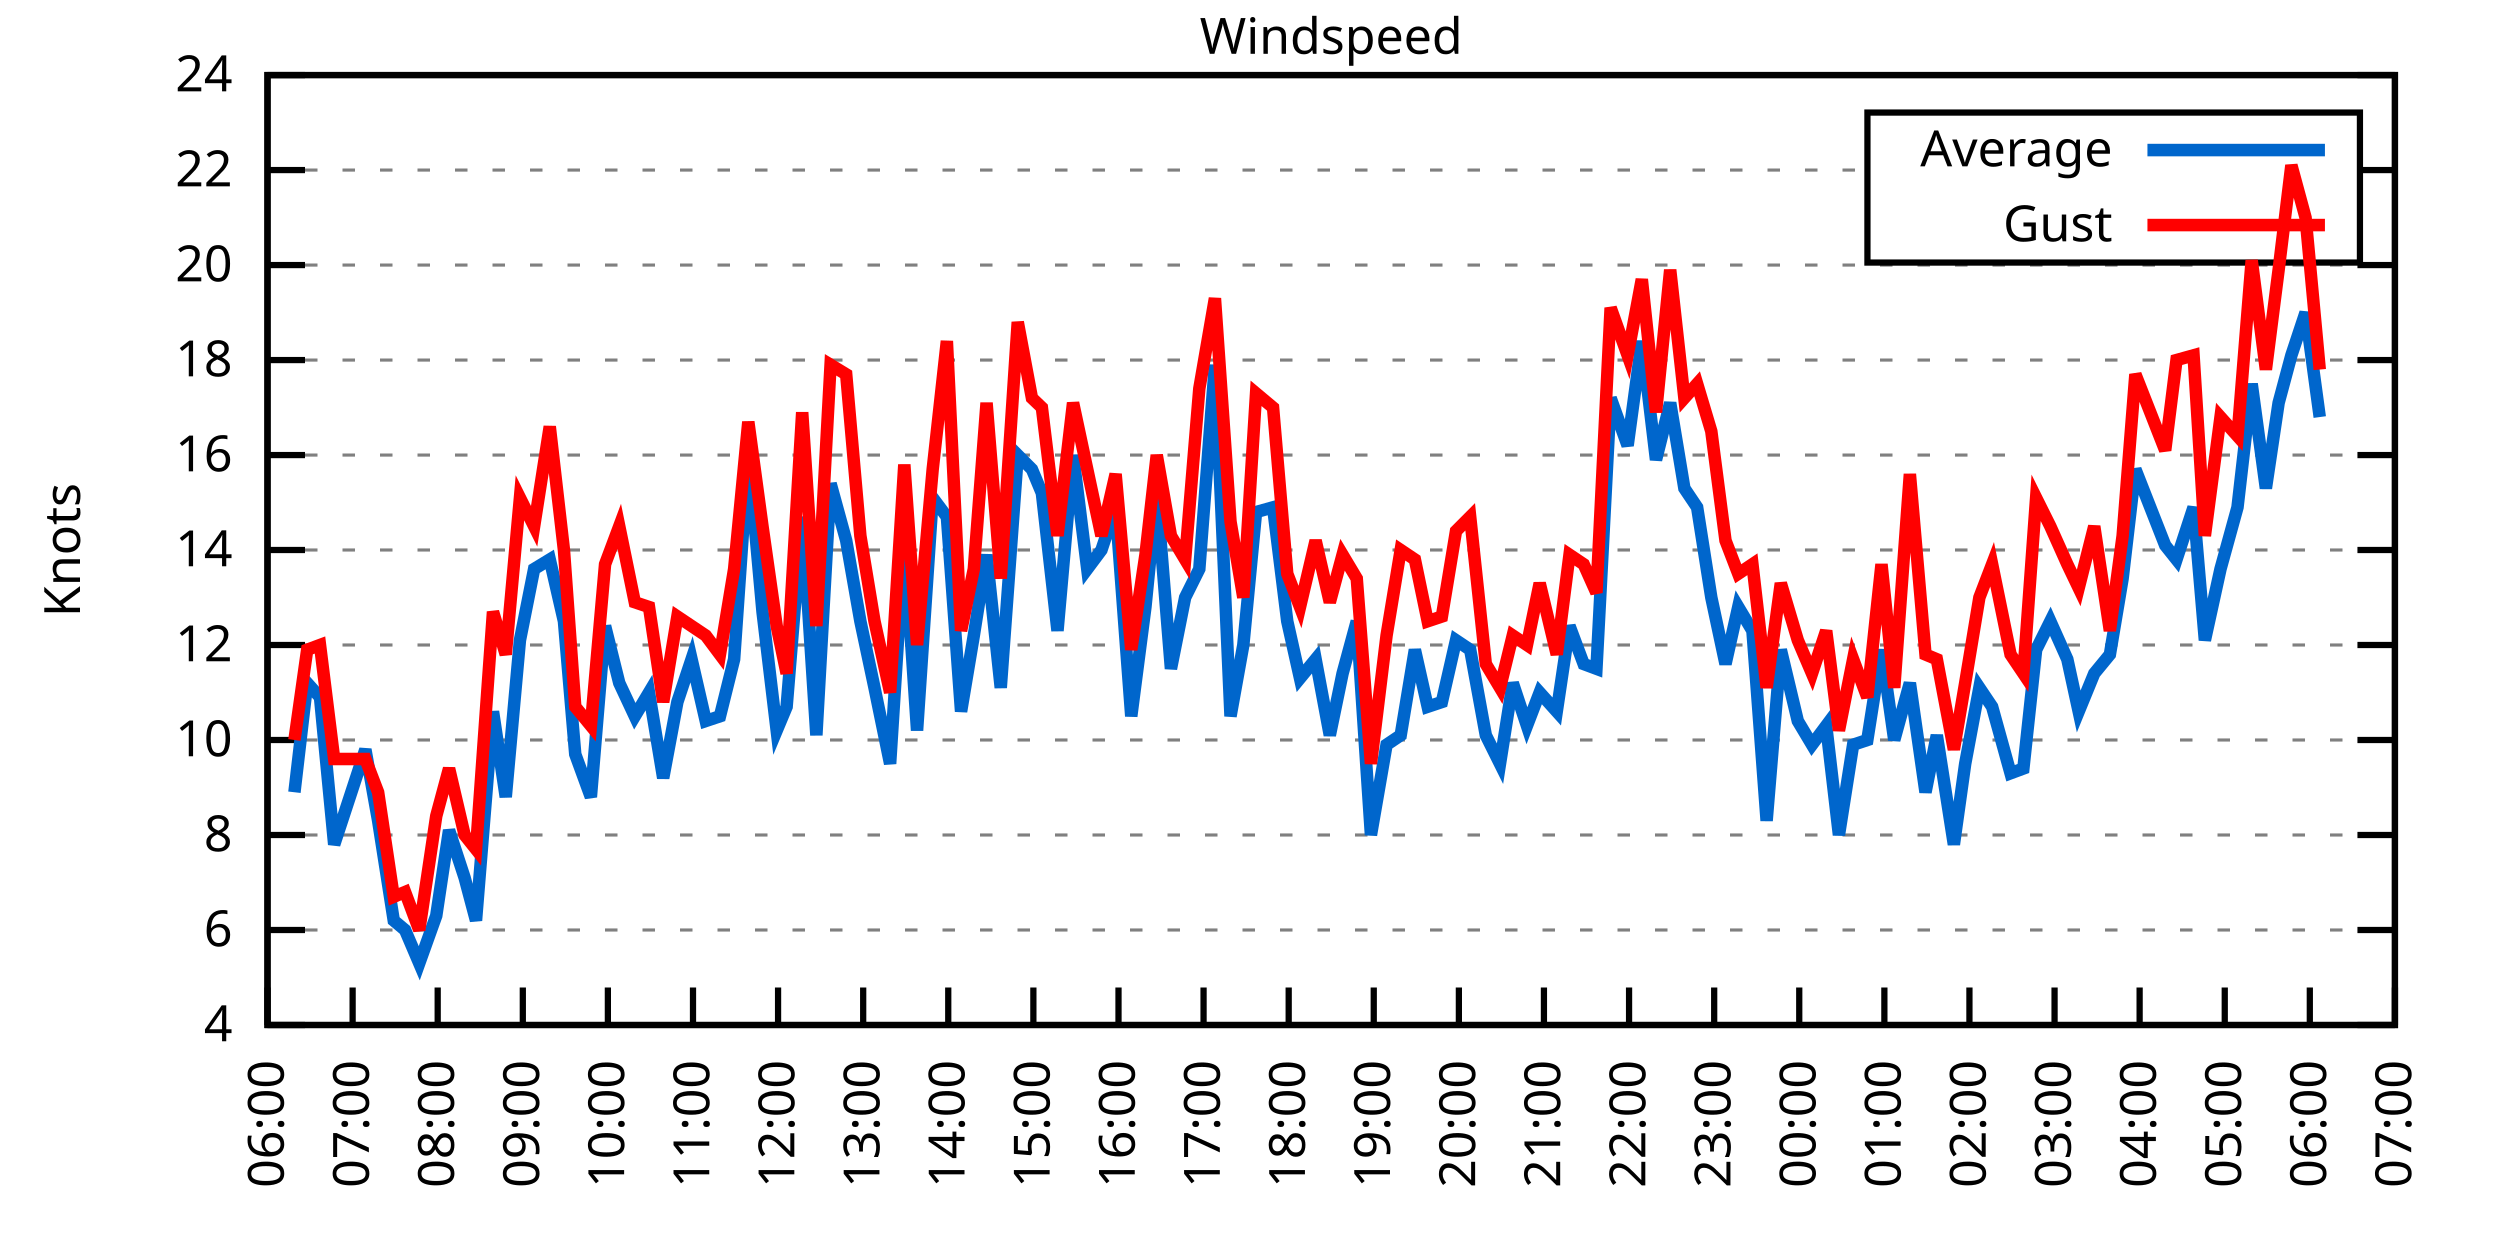
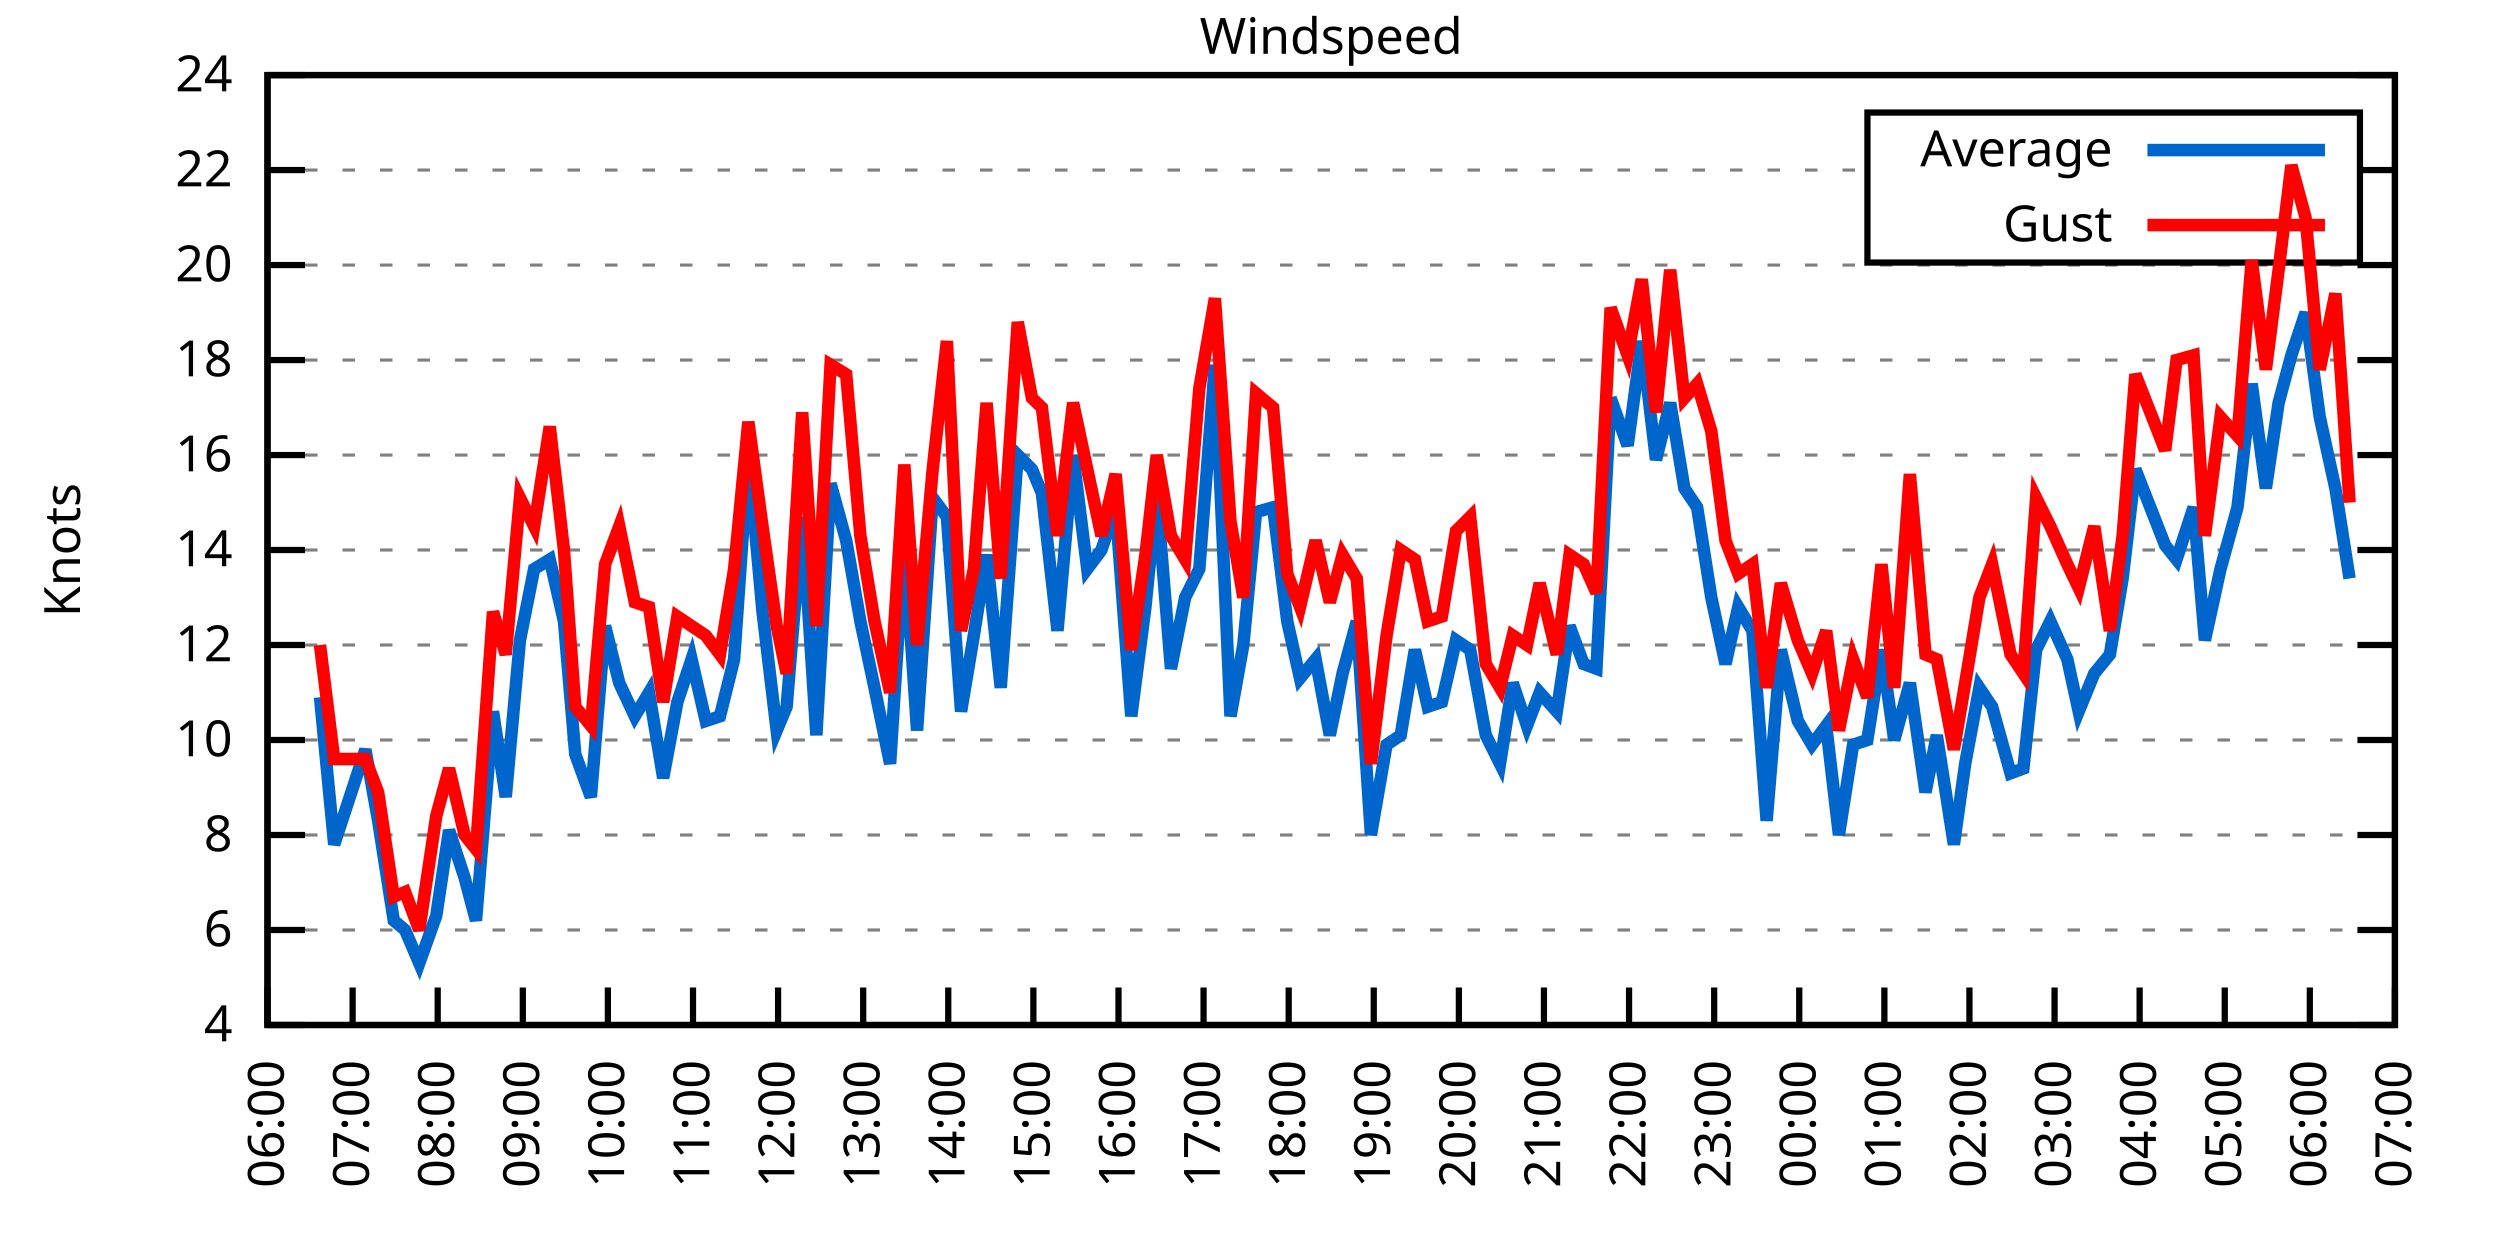
<svg xmlns="http://www.w3.org/2000/svg" xmlns:xlink="http://www.w3.org/1999/xlink" width="400" height="200" viewBox="0 0 400 200">
  <g id="gnuplot_canvas">
    <rect x="0" y="0" width="400" height="200" fill="none" />
    <defs>
      <circle id="gpDot" r="0.5" stroke-width="0.5" stroke="currentColor" />
      <path id="gpPt0" stroke-width="0.333" stroke="currentColor" d="M-1,0 h2 M0,-1 v2" />
      <path id="gpPt1" stroke-width="0.333" stroke="currentColor" d="M-1,-1 L1,1 M1,-1 L-1,1" />
      <path id="gpPt2" stroke-width="0.333" stroke="currentColor" d="M-1,0 L1,0 M0,-1 L0,1 M-1,-1 L1,1 M-1,1 L1,-1" />
      <rect id="gpPt3" stroke-width="0.333" stroke="currentColor" x="-1" y="-1" width="2" height="2" />
      <rect id="gpPt4" stroke-width="0.333" stroke="currentColor" fill="currentColor" x="-1" y="-1" width="2" height="2" />
      <circle id="gpPt5" stroke-width="0.333" stroke="currentColor" cx="0" cy="0" r="1" />
      <use xlink:href="#gpPt5" id="gpPt6" fill="currentColor" stroke="none" />
      <path id="gpPt7" stroke-width="0.333" stroke="currentColor" d="M0,-1.33 L-1.33,0.67 L1.33,0.67 z" />
      <use xlink:href="#gpPt7" id="gpPt8" fill="currentColor" stroke="none" />
      <use xlink:href="#gpPt7" id="gpPt9" stroke="currentColor" transform="rotate(180)" />
      <use xlink:href="#gpPt9" id="gpPt10" fill="currentColor" stroke="none" />
      <use xlink:href="#gpPt3" id="gpPt11" stroke="currentColor" transform="rotate(45)" />
      <use xlink:href="#gpPt11" id="gpPt12" fill="currentColor" stroke="none" />
      <path id="gpPt13" stroke-width="0.333" stroke="currentColor" d="M0,1.330 L1.265,0.411 L0.782,-1.067 L-0.782,-1.076 L-1.265,0.411 z" />
      <use xlink:href="#gpPt13" id="gpPt14" fill="currentColor" stroke="none" />
      <filter id="textbox" filterUnits="objectBoundingBox" x="0" y="0" height="1" width="1">
        <feFlood flood-color="white" flood-opacity="1" result="bgnd" />
        <feComposite in="SourceGraphic" in2="bgnd" operator="atop" />
      </filter>
      <filter id="greybox" filterUnits="objectBoundingBox" x="0" y="0" height="1" width="1">
        <feFlood flood-color="lightgrey" flood-opacity="1" result="grey" />
        <feComposite in="SourceGraphic" in2="grey" operator="atop" />
      </filter>
    </defs>
    <g fill="none" color="white" stroke="currentColor" stroke-width="1.00" stroke-linecap="butt" stroke-linejoin="miter">
</g>
    <g fill="none" color="black" stroke="currentColor" stroke-width="1.00" stroke-linecap="butt" stroke-linejoin="miter">
      <g stroke="none" shape-rendering="crispEdges">
        <polygon fill="rgb(255, 255, 255)" points="42.80,164.00 383.18,164.00 383.18,12.02 42.80,12.02 " />
      </g>
    </g>
    <g fill="none" color="black" stroke="currentColor" stroke-width="1.00" stroke-linecap="butt" stroke-linejoin="miter">
</g>
    <g fill="none" color="black" stroke="black" stroke-width="0.50" stroke-linecap="butt" stroke-linejoin="miter">
</g>
    <g fill="none" color="gray" stroke="currentColor" stroke-width="0.50" stroke-linecap="butt" stroke-linejoin="miter">
      <path stroke="gray" stroke-dasharray="2,4" class="gridline" d="M42.80,164.00 L383.19,164.00  " />
    </g>
    <g fill="none" color="gray" stroke="gray" stroke-width="1.00" stroke-linecap="butt" stroke-linejoin="miter">
</g>
    <g fill="none" color="black" stroke="currentColor" stroke-width="1.00" stroke-linecap="butt" stroke-linejoin="miter">
      <path stroke="black" d="M42.80,164.00 L48.80,164.00 M383.19,164.00 L377.19,164.00  " />
      <g transform="translate(37.20,166.60)" stroke="none" fill="black" font-family="Sans" font-size="8.00" text-anchor="end">
        <text>
          <tspan font-family="Sans"> 4</tspan>
        </text>
      </g>
    </g>
    <g fill="none" color="black" stroke="currentColor" stroke-width="1.00" stroke-linecap="butt" stroke-linejoin="miter">
</g>
    <g fill="none" color="black" stroke="black" stroke-width="0.50" stroke-linecap="butt" stroke-linejoin="miter">
</g>
    <g fill="none" color="gray" stroke="currentColor" stroke-width="0.50" stroke-linecap="butt" stroke-linejoin="miter">
      <path stroke="gray" stroke-dasharray="2,4" class="gridline" d="M42.80,148.80 L383.19,148.80  " />
    </g>
    <g fill="none" color="gray" stroke="gray" stroke-width="1.00" stroke-linecap="butt" stroke-linejoin="miter">
</g>
    <g fill="none" color="black" stroke="currentColor" stroke-width="1.00" stroke-linecap="butt" stroke-linejoin="miter">
      <path stroke="black" d="M42.80,148.80 L48.80,148.80 M383.19,148.80 L377.19,148.80  " />
      <g transform="translate(37.20,151.40)" stroke="none" fill="black" font-family="Sans" font-size="8.00" text-anchor="end">
        <text>
          <tspan font-family="Sans"> 6</tspan>
        </text>
      </g>
    </g>
    <g fill="none" color="black" stroke="currentColor" stroke-width="1.00" stroke-linecap="butt" stroke-linejoin="miter">
</g>
    <g fill="none" color="black" stroke="black" stroke-width="0.50" stroke-linecap="butt" stroke-linejoin="miter">
</g>
    <g fill="none" color="gray" stroke="currentColor" stroke-width="0.50" stroke-linecap="butt" stroke-linejoin="miter">
      <path stroke="gray" stroke-dasharray="2,4" class="gridline" d="M42.80,133.60 L383.19,133.60  " />
    </g>
    <g fill="none" color="gray" stroke="gray" stroke-width="1.00" stroke-linecap="butt" stroke-linejoin="miter">
</g>
    <g fill="none" color="black" stroke="currentColor" stroke-width="1.00" stroke-linecap="butt" stroke-linejoin="miter">
      <path stroke="black" d="M42.80,133.60 L48.80,133.60 M383.19,133.60 L377.19,133.60  " />
      <g transform="translate(37.20,136.20)" stroke="none" fill="black" font-family="Sans" font-size="8.00" text-anchor="end">
        <text>
          <tspan font-family="Sans"> 8</tspan>
        </text>
      </g>
    </g>
    <g fill="none" color="black" stroke="currentColor" stroke-width="1.00" stroke-linecap="butt" stroke-linejoin="miter">
</g>
    <g fill="none" color="black" stroke="black" stroke-width="0.50" stroke-linecap="butt" stroke-linejoin="miter">
</g>
    <g fill="none" color="gray" stroke="currentColor" stroke-width="0.50" stroke-linecap="butt" stroke-linejoin="miter">
      <path stroke="gray" stroke-dasharray="2,4" class="gridline" d="M42.80,118.40 L383.19,118.40  " />
    </g>
    <g fill="none" color="gray" stroke="gray" stroke-width="1.00" stroke-linecap="butt" stroke-linejoin="miter">
</g>
    <g fill="none" color="black" stroke="currentColor" stroke-width="1.00" stroke-linecap="butt" stroke-linejoin="miter">
      <path stroke="black" d="M42.80,118.40 L48.80,118.40 M383.19,118.40 L377.19,118.40  " />
      <g transform="translate(37.20,121.00)" stroke="none" fill="black" font-family="Sans" font-size="8.00" text-anchor="end">
        <text>
          <tspan font-family="Sans"> 10</tspan>
        </text>
      </g>
    </g>
    <g fill="none" color="black" stroke="currentColor" stroke-width="1.00" stroke-linecap="butt" stroke-linejoin="miter">
</g>
    <g fill="none" color="black" stroke="black" stroke-width="0.50" stroke-linecap="butt" stroke-linejoin="miter">
</g>
    <g fill="none" color="gray" stroke="currentColor" stroke-width="0.50" stroke-linecap="butt" stroke-linejoin="miter">
      <path stroke="gray" stroke-dasharray="2,4" class="gridline" d="M42.80,103.20 L383.19,103.20  " />
    </g>
    <g fill="none" color="gray" stroke="gray" stroke-width="1.00" stroke-linecap="butt" stroke-linejoin="miter">
</g>
    <g fill="none" color="black" stroke="currentColor" stroke-width="1.00" stroke-linecap="butt" stroke-linejoin="miter">
      <path stroke="black" d="M42.80,103.20 L48.80,103.20 M383.19,103.20 L377.19,103.20  " />
      <g transform="translate(37.20,105.80)" stroke="none" fill="black" font-family="Sans" font-size="8.00" text-anchor="end">
        <text>
          <tspan font-family="Sans"> 12</tspan>
        </text>
      </g>
    </g>
    <g fill="none" color="black" stroke="currentColor" stroke-width="1.00" stroke-linecap="butt" stroke-linejoin="miter">
</g>
    <g fill="none" color="black" stroke="black" stroke-width="0.50" stroke-linecap="butt" stroke-linejoin="miter">
</g>
    <g fill="none" color="gray" stroke="currentColor" stroke-width="0.50" stroke-linecap="butt" stroke-linejoin="miter">
      <path stroke="gray" stroke-dasharray="2,4" class="gridline" d="M42.80,88.00 L383.19,88.00  " />
    </g>
    <g fill="none" color="gray" stroke="gray" stroke-width="1.00" stroke-linecap="butt" stroke-linejoin="miter">
</g>
    <g fill="none" color="black" stroke="currentColor" stroke-width="1.00" stroke-linecap="butt" stroke-linejoin="miter">
      <path stroke="black" d="M42.80,88.00 L48.80,88.00 M383.19,88.00 L377.19,88.00  " />
      <g transform="translate(37.20,90.60)" stroke="none" fill="black" font-family="Sans" font-size="8.00" text-anchor="end">
        <text>
          <tspan font-family="Sans"> 14</tspan>
        </text>
      </g>
    </g>
    <g fill="none" color="black" stroke="currentColor" stroke-width="1.00" stroke-linecap="butt" stroke-linejoin="miter">
</g>
    <g fill="none" color="black" stroke="black" stroke-width="0.50" stroke-linecap="butt" stroke-linejoin="miter">
</g>
    <g fill="none" color="gray" stroke="currentColor" stroke-width="0.50" stroke-linecap="butt" stroke-linejoin="miter">
      <path stroke="gray" stroke-dasharray="2,4" class="gridline" d="M42.80,72.81 L383.19,72.81  " />
    </g>
    <g fill="none" color="gray" stroke="gray" stroke-width="1.00" stroke-linecap="butt" stroke-linejoin="miter">
</g>
    <g fill="none" color="black" stroke="currentColor" stroke-width="1.00" stroke-linecap="butt" stroke-linejoin="miter">
      <path stroke="black" d="M42.80,72.81 L48.80,72.81 M383.19,72.81 L377.19,72.81  " />
      <g transform="translate(37.20,75.41)" stroke="none" fill="black" font-family="Sans" font-size="8.00" text-anchor="end">
        <text>
          <tspan font-family="Sans"> 16</tspan>
        </text>
      </g>
    </g>
    <g fill="none" color="black" stroke="currentColor" stroke-width="1.00" stroke-linecap="butt" stroke-linejoin="miter">
</g>
    <g fill="none" color="black" stroke="black" stroke-width="0.50" stroke-linecap="butt" stroke-linejoin="miter">
</g>
    <g fill="none" color="gray" stroke="currentColor" stroke-width="0.50" stroke-linecap="butt" stroke-linejoin="miter">
      <path stroke="gray" stroke-dasharray="2,4" class="gridline" d="M42.80,57.61 L383.19,57.61  " />
    </g>
    <g fill="none" color="gray" stroke="gray" stroke-width="1.00" stroke-linecap="butt" stroke-linejoin="miter">
</g>
    <g fill="none" color="black" stroke="currentColor" stroke-width="1.00" stroke-linecap="butt" stroke-linejoin="miter">
      <path stroke="black" d="M42.80,57.61 L48.80,57.61 M383.19,57.61 L377.19,57.61  " />
      <g transform="translate(37.20,60.21)" stroke="none" fill="black" font-family="Sans" font-size="8.00" text-anchor="end">
        <text>
          <tspan font-family="Sans"> 18</tspan>
        </text>
      </g>
    </g>
    <g fill="none" color="black" stroke="currentColor" stroke-width="1.00" stroke-linecap="butt" stroke-linejoin="miter">
</g>
    <g fill="none" color="black" stroke="black" stroke-width="0.50" stroke-linecap="butt" stroke-linejoin="miter">
</g>
    <g fill="none" color="gray" stroke="currentColor" stroke-width="0.50" stroke-linecap="butt" stroke-linejoin="miter">
      <path stroke="gray" stroke-dasharray="2,4" class="gridline" d="M42.80,42.41 L383.19,42.41  " />
    </g>
    <g fill="none" color="gray" stroke="gray" stroke-width="1.00" stroke-linecap="butt" stroke-linejoin="miter">
</g>
    <g fill="none" color="black" stroke="currentColor" stroke-width="1.00" stroke-linecap="butt" stroke-linejoin="miter">
      <path stroke="black" d="M42.80,42.41 L48.80,42.41 M383.19,42.41 L377.19,42.41  " />
      <g transform="translate(37.20,45.01)" stroke="none" fill="black" font-family="Sans" font-size="8.00" text-anchor="end">
        <text>
          <tspan font-family="Sans"> 20</tspan>
        </text>
      </g>
    </g>
    <g fill="none" color="black" stroke="currentColor" stroke-width="1.00" stroke-linecap="butt" stroke-linejoin="miter">
</g>
    <g fill="none" color="black" stroke="black" stroke-width="0.50" stroke-linecap="butt" stroke-linejoin="miter">
</g>
    <g fill="none" color="gray" stroke="currentColor" stroke-width="0.50" stroke-linecap="butt" stroke-linejoin="miter">
      <path stroke="gray" stroke-dasharray="2,4" class="gridline" d="M42.80,27.21 L298.79,27.21 M377.59,27.21 L383.19,27.21  " />
    </g>
    <g fill="none" color="gray" stroke="gray" stroke-width="1.00" stroke-linecap="butt" stroke-linejoin="miter">
</g>
    <g fill="none" color="black" stroke="currentColor" stroke-width="1.00" stroke-linecap="butt" stroke-linejoin="miter">
      <path stroke="black" d="M42.80,27.21 L48.80,27.21 M383.19,27.21 L377.19,27.21  " />
      <g transform="translate(37.20,29.81)" stroke="none" fill="black" font-family="Sans" font-size="8.00" text-anchor="end">
        <text>
          <tspan font-family="Sans"> 22</tspan>
        </text>
      </g>
    </g>
    <g fill="none" color="black" stroke="currentColor" stroke-width="1.00" stroke-linecap="butt" stroke-linejoin="miter">
</g>
    <g fill="none" color="black" stroke="black" stroke-width="0.50" stroke-linecap="butt" stroke-linejoin="miter">
</g>
    <g fill="none" color="gray" stroke="currentColor" stroke-width="0.50" stroke-linecap="butt" stroke-linejoin="miter">
      <path stroke="gray" stroke-dasharray="2,4" class="gridline" d="M42.80,12.01 L383.19,12.01  " />
    </g>
    <g fill="none" color="gray" stroke="gray" stroke-width="1.00" stroke-linecap="butt" stroke-linejoin="miter">
</g>
    <g fill="none" color="black" stroke="currentColor" stroke-width="1.00" stroke-linecap="butt" stroke-linejoin="miter">
      <path stroke="black" d="M42.80,12.01 L48.80,12.01 M383.19,12.01 L377.19,12.01  " />
      <g transform="translate(37.20,14.61)" stroke="none" fill="black" font-family="Sans" font-size="8.00" text-anchor="end">
        <text>
          <tspan font-family="Sans"> 24</tspan>
        </text>
      </g>
    </g>
    <g fill="none" color="black" stroke="currentColor" stroke-width="1.00" stroke-linecap="butt" stroke-linejoin="miter">
      <path stroke="black" d="M42.80,164.00 L42.80,158.00  " />
      <g transform="translate(45.40,169.60) rotate(270.00)" stroke="none" fill="black" font-family="Sans" font-size="8.00" text-anchor="end">
        <text>
          <tspan font-family="Sans">06:00</tspan>
        </text>
      </g>
    </g>
    <g fill="none" color="black" stroke="currentColor" stroke-width="1.00" stroke-linecap="butt" stroke-linejoin="miter">
      <path stroke="black" d="M56.42,164.00 L56.42,158.00  " />
      <g transform="translate(59.02,169.60) rotate(270.00)" stroke="none" fill="black" font-family="Sans" font-size="8.00" text-anchor="end">
        <text>
          <tspan font-family="Sans">07:00</tspan>
        </text>
      </g>
    </g>
    <g fill="none" color="black" stroke="currentColor" stroke-width="1.00" stroke-linecap="butt" stroke-linejoin="miter">
      <path stroke="black" d="M70.03,164.00 L70.03,158.00  " />
      <g transform="translate(72.63,169.60) rotate(270.00)" stroke="none" fill="black" font-family="Sans" font-size="8.00" text-anchor="end">
        <text>
          <tspan font-family="Sans">08:00</tspan>
        </text>
      </g>
    </g>
    <g fill="none" color="black" stroke="currentColor" stroke-width="1.00" stroke-linecap="butt" stroke-linejoin="miter">
      <path stroke="black" d="M83.65,164.00 L83.65,158.00  " />
      <g transform="translate(86.25,169.60) rotate(270.00)" stroke="none" fill="black" font-family="Sans" font-size="8.00" text-anchor="end">
        <text>
          <tspan font-family="Sans">09:00</tspan>
        </text>
      </g>
    </g>
    <g fill="none" color="black" stroke="currentColor" stroke-width="1.00" stroke-linecap="butt" stroke-linejoin="miter">
      <path stroke="black" d="M97.26,164.00 L97.26,158.00  " />
      <g transform="translate(99.86,169.60) rotate(270.00)" stroke="none" fill="black" font-family="Sans" font-size="8.00" text-anchor="end">
        <text>
          <tspan font-family="Sans">10:00</tspan>
        </text>
      </g>
    </g>
    <g fill="none" color="black" stroke="currentColor" stroke-width="1.00" stroke-linecap="butt" stroke-linejoin="miter">
      <path stroke="black" d="M110.88,164.00 L110.88,158.00  " />
      <g transform="translate(113.48,169.60) rotate(270.00)" stroke="none" fill="black" font-family="Sans" font-size="8.00" text-anchor="end">
        <text>
          <tspan font-family="Sans">11:00</tspan>
        </text>
      </g>
    </g>
    <g fill="none" color="black" stroke="currentColor" stroke-width="1.00" stroke-linecap="butt" stroke-linejoin="miter">
      <path stroke="black" d="M124.49,164.00 L124.49,158.00  " />
      <g transform="translate(127.09,169.60) rotate(270.00)" stroke="none" fill="black" font-family="Sans" font-size="8.00" text-anchor="end">
        <text>
          <tspan font-family="Sans">12:00</tspan>
        </text>
      </g>
    </g>
    <g fill="none" color="black" stroke="currentColor" stroke-width="1.00" stroke-linecap="butt" stroke-linejoin="miter">
      <path stroke="black" d="M138.11,164.00 L138.11,158.00  " />
      <g transform="translate(140.71,169.60) rotate(270.00)" stroke="none" fill="black" font-family="Sans" font-size="8.00" text-anchor="end">
        <text>
          <tspan font-family="Sans">13:00</tspan>
        </text>
      </g>
    </g>
    <g fill="none" color="black" stroke="currentColor" stroke-width="1.00" stroke-linecap="butt" stroke-linejoin="miter">
      <path stroke="black" d="M151.72,164.00 L151.72,158.00  " />
      <g transform="translate(154.32,169.60) rotate(270.00)" stroke="none" fill="black" font-family="Sans" font-size="8.00" text-anchor="end">
        <text>
          <tspan font-family="Sans">14:00</tspan>
        </text>
      </g>
    </g>
    <g fill="none" color="black" stroke="currentColor" stroke-width="1.00" stroke-linecap="butt" stroke-linejoin="miter">
      <path stroke="black" d="M165.34,164.00 L165.34,158.00  " />
      <g transform="translate(167.94,169.60) rotate(270.00)" stroke="none" fill="black" font-family="Sans" font-size="8.00" text-anchor="end">
        <text>
          <tspan font-family="Sans">15:00</tspan>
        </text>
      </g>
    </g>
    <g fill="none" color="black" stroke="currentColor" stroke-width="1.00" stroke-linecap="butt" stroke-linejoin="miter">
      <path stroke="black" d="M178.96,164.00 L178.96,158.00  " />
      <g transform="translate(181.56,169.60) rotate(270.00)" stroke="none" fill="black" font-family="Sans" font-size="8.00" text-anchor="end">
        <text>
          <tspan font-family="Sans">16:00</tspan>
        </text>
      </g>
    </g>
    <g fill="none" color="black" stroke="currentColor" stroke-width="1.00" stroke-linecap="butt" stroke-linejoin="miter">
      <path stroke="black" d="M192.57,164.00 L192.57,158.00  " />
      <g transform="translate(195.17,169.60) rotate(270.00)" stroke="none" fill="black" font-family="Sans" font-size="8.00" text-anchor="end">
        <text>
          <tspan font-family="Sans">17:00</tspan>
        </text>
      </g>
    </g>
    <g fill="none" color="black" stroke="currentColor" stroke-width="1.00" stroke-linecap="butt" stroke-linejoin="miter">
      <path stroke="black" d="M206.19,164.00 L206.19,158.00  " />
      <g transform="translate(208.79,169.60) rotate(270.00)" stroke="none" fill="black" font-family="Sans" font-size="8.00" text-anchor="end">
        <text>
          <tspan font-family="Sans">18:00</tspan>
        </text>
      </g>
    </g>
    <g fill="none" color="black" stroke="currentColor" stroke-width="1.00" stroke-linecap="butt" stroke-linejoin="miter">
      <path stroke="black" d="M219.80,164.00 L219.80,158.00  " />
      <g transform="translate(222.40,169.60) rotate(270.00)" stroke="none" fill="black" font-family="Sans" font-size="8.00" text-anchor="end">
        <text>
          <tspan font-family="Sans">19:00</tspan>
        </text>
      </g>
    </g>
    <g fill="none" color="black" stroke="currentColor" stroke-width="1.00" stroke-linecap="butt" stroke-linejoin="miter">
      <path stroke="black" d="M233.42,164.00 L233.42,158.00  " />
      <g transform="translate(236.02,169.60) rotate(270.00)" stroke="none" fill="black" font-family="Sans" font-size="8.00" text-anchor="end">
        <text>
          <tspan font-family="Sans">20:00</tspan>
        </text>
      </g>
    </g>
    <g fill="none" color="black" stroke="currentColor" stroke-width="1.00" stroke-linecap="butt" stroke-linejoin="miter">
      <path stroke="black" d="M247.03,164.00 L247.03,158.00  " />
      <g transform="translate(249.63,169.60) rotate(270.00)" stroke="none" fill="black" font-family="Sans" font-size="8.00" text-anchor="end">
        <text>
          <tspan font-family="Sans">21:00</tspan>
        </text>
      </g>
    </g>
    <g fill="none" color="black" stroke="currentColor" stroke-width="1.00" stroke-linecap="butt" stroke-linejoin="miter">
      <path stroke="black" d="M260.65,164.00 L260.65,158.00  " />
      <g transform="translate(263.25,169.60) rotate(270.00)" stroke="none" fill="black" font-family="Sans" font-size="8.00" text-anchor="end">
        <text>
          <tspan font-family="Sans">22:00</tspan>
        </text>
      </g>
    </g>
    <g fill="none" color="black" stroke="currentColor" stroke-width="1.00" stroke-linecap="butt" stroke-linejoin="miter">
      <path stroke="black" d="M274.27,164.00 L274.27,158.00  " />
      <g transform="translate(276.87,169.60) rotate(270.00)" stroke="none" fill="black" font-family="Sans" font-size="8.00" text-anchor="end">
        <text>
          <tspan font-family="Sans">23:00</tspan>
        </text>
      </g>
    </g>
    <g fill="none" color="black" stroke="currentColor" stroke-width="1.00" stroke-linecap="butt" stroke-linejoin="miter">
      <path stroke="black" d="M287.88,164.00 L287.88,158.00  " />
      <g transform="translate(290.48,169.60) rotate(270.00)" stroke="none" fill="black" font-family="Sans" font-size="8.00" text-anchor="end">
        <text>
          <tspan font-family="Sans">00:00</tspan>
        </text>
      </g>
    </g>
    <g fill="none" color="black" stroke="currentColor" stroke-width="1.00" stroke-linecap="butt" stroke-linejoin="miter">
      <path stroke="black" d="M301.50,164.00 L301.50,158.00  " />
      <g transform="translate(304.10,169.60) rotate(270.00)" stroke="none" fill="black" font-family="Sans" font-size="8.00" text-anchor="end">
        <text>
          <tspan font-family="Sans">01:00</tspan>
        </text>
      </g>
    </g>
    <g fill="none" color="black" stroke="currentColor" stroke-width="1.00" stroke-linecap="butt" stroke-linejoin="miter">
      <path stroke="black" d="M315.11,164.00 L315.11,158.00  " />
      <g transform="translate(317.71,169.60) rotate(270.00)" stroke="none" fill="black" font-family="Sans" font-size="8.00" text-anchor="end">
        <text>
          <tspan font-family="Sans">02:00</tspan>
        </text>
      </g>
    </g>
    <g fill="none" color="black" stroke="currentColor" stroke-width="1.00" stroke-linecap="butt" stroke-linejoin="miter">
      <path stroke="black" d="M328.73,164.00 L328.73,158.00  " />
      <g transform="translate(331.33,169.60) rotate(270.00)" stroke="none" fill="black" font-family="Sans" font-size="8.00" text-anchor="end">
        <text>
          <tspan font-family="Sans">03:00</tspan>
        </text>
      </g>
    </g>
    <g fill="none" color="black" stroke="currentColor" stroke-width="1.00" stroke-linecap="butt" stroke-linejoin="miter">
      <path stroke="black" d="M342.34,164.00 L342.34,158.00  " />
      <g transform="translate(344.94,169.60) rotate(270.00)" stroke="none" fill="black" font-family="Sans" font-size="8.00" text-anchor="end">
        <text>
          <tspan font-family="Sans">04:00</tspan>
        </text>
      </g>
    </g>
    <g fill="none" color="black" stroke="currentColor" stroke-width="1.00" stroke-linecap="butt" stroke-linejoin="miter">
      <path stroke="black" d="M355.96,164.00 L355.96,158.00  " />
      <g transform="translate(358.56,169.60) rotate(270.00)" stroke="none" fill="black" font-family="Sans" font-size="8.00" text-anchor="end">
        <text>
          <tspan font-family="Sans">05:00</tspan>
        </text>
      </g>
    </g>
    <g fill="none" color="black" stroke="currentColor" stroke-width="1.00" stroke-linecap="butt" stroke-linejoin="miter">
      <path stroke="black" d="M369.57,164.00 L369.57,158.00  " />
      <g transform="translate(372.17,169.60) rotate(270.00)" stroke="none" fill="black" font-family="Sans" font-size="8.00" text-anchor="end">
        <text>
          <tspan font-family="Sans">06:00</tspan>
        </text>
      </g>
    </g>
    <g fill="none" color="black" stroke="currentColor" stroke-width="1.00" stroke-linecap="butt" stroke-linejoin="miter">
      <path stroke="black" d="M383.19,164.00 L383.19,158.00  " />
      <g transform="translate(385.79,169.60) rotate(270.00)" stroke="none" fill="black" font-family="Sans" font-size="8.00" text-anchor="end">
        <text>
          <tspan font-family="Sans">07:00</tspan>
        </text>
      </g>
    </g>
    <g fill="none" color="black" stroke="currentColor" stroke-width="1.00" stroke-linecap="butt" stroke-linejoin="miter">
</g>
    <g fill="none" color="black" stroke="currentColor" stroke-width="1.00" stroke-linecap="butt" stroke-linejoin="miter">
      <path stroke="black" d="M42.80,12.01 L42.80,164.00 L383.19,164.00 L383.19,12.01 L42.80,12.01 Z  " />
    </g>
    <g fill="none" color="black" stroke="currentColor" stroke-width="1.00" stroke-linecap="butt" stroke-linejoin="miter">
</g>
    <g fill="none" color="black" stroke="currentColor" stroke-width="1.00" stroke-linecap="butt" stroke-linejoin="miter">
      <path stroke="black" d="M298.79,42.01 L298.79,18.01 L377.59,18.01 L377.59,42.01 L298.79,42.01 Z  " />
    </g>
    <g id="Windspeed_plot_1">
      <g fill="none" color="white" stroke="black" stroke-width="2.00" stroke-linecap="butt" stroke-linejoin="miter">
</g>
      <g fill="none" color="black" stroke="currentColor" stroke-width="2.00" stroke-linecap="butt" stroke-linejoin="miter">
        <g transform="translate(337.99,26.61)" stroke="none" fill="black" font-family="Sans" font-size="8.00" text-anchor="end">
          <text>
            <tspan font-family="Sans">Average</tspan>
          </text>
        </g>
      </g>
      <g fill="none" color="black" stroke="currentColor" stroke-width="2.00" stroke-linecap="butt" stroke-linejoin="miter">
-         <path stroke="rgb(  0, 102, 204)" d="M343.59,24.01 L371.99,24.01 M47.11,126.76 L49.15,109.28 L51.20,111.56 L53.47,135.12 L58.46,119.92 L60.50,131.32   L63.00,147.28 L64.81,148.80 L67.08,154.12 L69.80,146.52 L71.85,132.84 L74.34,140.44 L76.16,147.28 L78.88,113.84   L80.92,127.52 L83.19,102.44 L85.46,91.04 L87.96,89.52 L90.23,99.40 L92.04,120.68 L94.54,127.52 L96.81,100.16   L99.08,109.28 L101.57,114.60 L103.84,110.80 L106.11,124.48 L108.38,112.32 L110.65,105.48 L112.92,115.36 L115.19,114.60   L117.46,105.48 L119.73,72.81 L122.00,97.88 L124.27,116.88 L125.86,113.08 L128.35,82.69 L130.62,117.64 L132.89,77.37   L135.39,86.49 L137.66,99.40 L139.92,110.04 L142.42,122.20 L144.69,86.49 L146.73,116.88 L149.23,79.65 L151.50,82.69   L153.77,113.84 L155.81,101.68 L157.85,88.76 L160.12,110.04 L162.84,72.81 L165.11,75.09 L166.70,78.89 L169.20,100.92   L171.69,72.81 L173.96,91.04 L176.23,88.00 L178.50,81.17 L181.00,114.60 L183.27,97.12 L185.08,78.89 L187.35,107.00   L189.62,95.60 L191.89,91.04 L194.39,58.37 L196.88,114.60 L198.93,103.20 L200.97,81.93 L203.69,81.17 L205.96,99.40   L208.00,108.52 L210.50,105.48 L212.77,117.64 L214.81,107.76 L217.08,99.40 L219.35,133.60 L221.85,119.16 L224.11,117.64   L226.38,103.96 L228.43,113.08 L230.70,112.32 L232.96,102.44 L235.23,103.96 L237.73,117.64 L240.00,122.20 L242.04,109.28   L244.31,116.12 L246.35,110.80 L249.08,113.84 L251.12,100.16 L253.39,106.24 L255.43,107.00 L257.70,63.69 L260.42,71.29   L262.69,54.57 L264.96,73.57 L267.23,64.45 L269.50,78.13 L271.54,81.17 L273.81,95.60 L276.08,106.24 L278.12,97.12   L280.39,100.92 L282.66,131.32 L284.93,103.96 L287.65,115.36 L289.92,119.16 L292.19,116.12 L294.23,133.60 L296.50,119.16   L298.77,118.40 L301.04,103.96 L303.08,118.40 L305.58,109.28 L308.08,126.76 L309.89,117.64 L312.62,135.12 L314.43,122.20   L316.70,110.04 L318.74,113.08 L321.69,123.72 L323.74,122.96 L325.78,103.96 L328.05,99.40 L330.77,105.48 L332.59,113.84   L335.08,107.76 L337.58,104.72 L339.62,92.56 L341.66,75.09 L346.43,87.25 L348.24,89.52 L350.97,81.17 L352.78,102.44   L355.28,91.04 L358.00,81.17 L360.27,61.41 L362.54,78.13 L364.58,64.45 L366.62,56.85 L368.89,50.01 L371.16,66.73    " />
+         <path stroke="rgb(  0, 102, 204)" d="M343.59,24.01 L371.99,24.01 M51.20,111.56 L53.47,135.12 L58.46,119.92 L60.50,131.32 L63.00,147.28 L64.81,148.80   L67.08,154.12 L69.80,146.52 L71.85,132.84 L74.34,140.44 L76.16,147.28 L78.88,113.84 L80.92,127.52 L83.19,102.44   L85.46,91.04 L87.96,89.52 L90.23,99.40 L92.04,120.68 L94.54,127.52 L96.81,100.16 L99.08,109.28 L101.57,114.60   L103.84,110.80 L106.11,124.48 L108.38,112.32 L110.65,105.48 L112.92,115.36 L115.19,114.60 L117.46,105.48 L119.73,72.81   L122.00,97.88 L124.27,116.88 L125.86,113.08 L128.35,82.69 L130.62,117.64 L132.89,77.37 L135.39,86.49 L137.66,99.40   L139.92,110.04 L142.42,122.20 L144.69,86.49 L146.73,116.88 L149.23,79.65 L151.50,82.69 L153.77,113.84 L155.81,101.68   L157.85,88.76 L160.12,110.04 L162.84,72.81 L165.11,75.09 L166.70,78.89 L169.20,100.92 L171.69,72.81 L173.96,91.04   L176.23,88.00 L178.50,81.17 L181.00,114.60 L183.27,97.12 L185.08,78.89 L187.35,107.00 L189.62,95.60 L191.89,91.04   L194.39,58.37 L196.88,114.60 L198.93,103.20 L200.97,81.93 L203.69,81.17 L205.96,99.40 L208.00,108.52 L210.50,105.48   L212.77,117.64 L214.81,107.76 L217.08,99.40 L219.35,133.60 L221.85,119.16 L224.11,117.64 L226.38,103.96 L228.43,113.08   L230.70,112.32 L232.96,102.44 L235.23,103.96 L237.73,117.64 L240.00,122.20 L242.04,109.28 L244.31,116.12 L246.35,110.80   L249.08,113.84 L251.12,100.16 L253.39,106.24 L255.43,107.00 L257.70,63.69 L260.42,71.29 L262.69,54.57 L264.96,73.57   L267.23,64.45 L269.50,78.13 L271.54,81.17 L273.81,95.60 L276.08,106.24 L278.12,97.12 L280.39,100.92 L282.66,131.32   L284.93,103.96 L287.65,115.36 L289.92,119.16 L292.19,116.12 L294.23,133.60 L296.50,119.16 L298.77,118.40 L301.04,103.96   L303.08,118.40 L305.58,109.28 L308.08,126.76 L309.89,117.64 L312.62,135.12 L314.43,122.20 L316.70,110.04 L318.74,113.08   L321.69,123.72 L323.74,122.96 L325.78,103.96 L328.05,99.40 L330.77,105.48 L332.59,113.84 L335.08,107.76 L337.58,104.72   L339.62,92.56 L341.66,75.09 L346.43,87.25 L348.24,89.52 L350.97,81.17 L352.78,102.44 L355.28,91.04 L358.00,81.17   L360.27,61.41 L362.54,78.13 L364.58,64.45 L366.62,56.85 L368.89,50.01 L371.16,66.73 L373.66,78.13 L375.93,92.56    " />
      </g>
    </g>
    <g id="Windspeed_plot_2">
      <g fill="none" color="black" stroke="currentColor" stroke-width="2.00" stroke-linecap="butt" stroke-linejoin="miter">
        <g transform="translate(337.99,38.61)" stroke="none" fill="black" font-family="Sans" font-size="8.00" text-anchor="end">
          <text>
            <tspan font-family="Sans">Gust</tspan>
          </text>
        </g>
      </g>
      <g fill="none" color="black" stroke="currentColor" stroke-width="2.00" stroke-linecap="butt" stroke-linejoin="miter">
-         <path stroke="rgb(255,   0,   0)" d="M343.59,36.01 L371.99,36.01 M47.11,118.40 L49.15,103.96 L51.20,103.20 L53.47,121.44 L58.46,121.44 L60.50,126.76   L63.00,143.48 L64.81,142.72 L67.08,148.80 L69.80,130.56 L71.85,122.96 L74.34,133.60 L76.16,135.88 L78.88,97.88   L80.92,104.72 L83.19,79.65 L85.46,84.21 L87.96,68.25 L90.23,88.00 L92.04,113.08 L94.54,116.12 L96.81,90.28   L99.08,84.21 L101.57,96.36 L103.84,97.12 L106.11,112.32 L108.38,98.64 L110.65,100.16 L112.92,101.68 L115.19,104.72   L117.46,91.04 L119.73,67.49 L122.00,84.21 L124.27,100.16 L125.86,107.76 L128.35,65.97 L130.62,100.16 L132.89,58.37   L135.39,59.89 L137.66,85.73 L139.92,99.40 L142.42,110.80 L144.69,74.33 L146.73,103.20 L149.23,75.09 L151.50,54.57   L153.77,100.92 L155.81,91.04 L157.85,64.45 L160.12,92.56 L162.84,51.53 L165.11,63.69 L166.70,65.21 L169.20,85.73   L171.69,64.45 L173.96,75.09 L176.23,85.73 L178.50,75.85 L181.00,103.96 L183.27,88.76 L185.08,72.81 L187.35,85.73   L189.62,89.52 L191.89,62.17 L194.39,47.73 L196.88,83.45 L198.93,95.60 L200.97,62.93 L203.69,65.21 L205.96,91.80   L208.00,97.12 L210.50,86.49 L212.77,96.36 L214.81,88.76 L217.08,92.56 L219.35,122.20 L221.85,101.68 L224.11,88.00   L226.38,89.52 L228.43,99.40 L230.70,98.64 L232.96,84.97 L235.23,82.69 L237.73,106.24 L240.00,110.04 L242.04,101.68   L244.31,103.20 L246.35,93.32 L249.08,104.72 L251.12,88.76 L253.39,90.28 L255.43,94.84 L257.70,49.25 L260.42,56.85   L262.69,44.69 L264.96,65.97 L267.23,43.17 L269.50,63.69 L271.54,61.41 L273.81,69.01 L276.08,86.49 L278.12,91.80   L280.39,90.28 L282.66,110.04 L284.93,93.32 L287.65,102.44 L289.92,107.76 L292.19,100.92 L294.23,116.88 L296.50,105.48   L298.77,111.56 L301.04,90.28 L303.08,110.04 L305.58,75.85 L308.08,104.72 L309.89,105.48 L312.62,119.92 L314.43,109.28   L316.70,95.60 L318.74,90.28 L321.69,104.72 L323.74,107.76 L325.78,79.65 L328.05,84.21 L330.77,90.28 L332.59,94.08   L335.08,84.21 L337.58,100.92 L339.62,85.73 L341.66,59.89 L346.43,72.05 L348.24,57.61 L350.97,56.85 L352.78,85.73   L355.28,66.73 L358.00,69.77 L360.27,41.65 L362.54,59.13 L364.58,43.17 L366.62,26.45 L368.89,34.81 L371.16,59.13    " />
+         <path stroke="rgb(255,   0,   0)" d="M343.59,36.01 L371.99,36.01 M51.20,103.20 L53.47,121.44 L58.46,121.44 L60.50,126.76 L63.00,143.48 L64.81,142.72   L67.08,148.80 L69.80,130.56 L71.85,122.96 L74.34,133.60 L76.16,135.88 L78.88,97.88 L80.92,104.72 L83.19,79.65   L85.46,84.21 L87.96,68.25 L90.23,88.00 L92.04,113.08 L94.54,116.12 L96.81,90.28 L99.08,84.21 L101.57,96.36   L103.84,97.12 L106.11,112.32 L108.38,98.64 L110.65,100.16 L112.92,101.68 L115.19,104.72 L117.46,91.04 L119.73,67.49   L122.00,84.21 L124.27,100.16 L125.86,107.76 L128.35,65.97 L130.62,100.16 L132.89,58.37 L135.39,59.89 L137.66,85.73   L139.92,99.40 L142.42,110.80 L144.69,74.33 L146.73,103.20 L149.23,75.09 L151.50,54.57 L153.77,100.92 L155.81,91.04   L157.85,64.45 L160.12,92.56 L162.84,51.53 L165.11,63.69 L166.70,65.21 L169.20,85.73 L171.69,64.45 L173.96,75.09   L176.23,85.73 L178.50,75.85 L181.00,103.96 L183.27,88.76 L185.08,72.81 L187.35,85.73 L189.62,89.52 L191.89,62.17   L194.39,47.73 L196.88,83.45 L198.93,95.60 L200.97,62.93 L203.69,65.21 L205.96,91.80 L208.00,97.12 L210.50,86.49   L212.77,96.36 L214.81,88.76 L217.08,92.56 L219.35,122.20 L221.85,101.68 L224.11,88.00 L226.38,89.52 L228.43,99.40   L230.70,98.64 L232.96,84.97 L235.23,82.69 L237.73,106.24 L240.00,110.04 L242.04,101.68 L244.31,103.20 L246.35,93.32   L249.08,104.72 L251.12,88.76 L253.39,90.28 L255.43,94.84 L257.70,49.25 L260.42,56.85 L262.69,44.69 L264.96,65.97   L267.23,43.17 L269.50,63.69 L271.54,61.41 L273.81,69.01 L276.08,86.49 L278.12,91.80 L280.39,90.28 L282.66,110.04   L284.93,93.32 L287.65,102.44 L289.92,107.76 L292.19,100.92 L294.23,116.88 L296.50,105.48 L298.77,111.56 L301.04,90.28   L303.08,110.04 L305.58,75.85 L308.08,104.72 L309.89,105.48 L312.62,119.92 L314.43,109.28 L316.70,95.60 L318.74,90.28   L321.69,104.72 L323.74,107.76 L325.78,79.65 L328.05,84.21 L330.77,90.28 L332.59,94.08 L335.08,84.21 L337.58,100.92   L339.62,85.73 L341.66,59.89 L346.43,72.05 L348.24,57.61 L350.97,56.85 L352.78,85.73 L355.28,66.73 L358.00,69.77   L360.27,41.65 L362.54,59.13 L364.58,43.17 L366.62,26.45 L368.89,34.81 L371.16,59.13 L373.66,46.97 L375.93,80.41    " />
      </g>
    </g>
    <g fill="none" color="black" stroke="currentColor" stroke-width="2.00" stroke-linecap="butt" stroke-linejoin="miter">
</g>
    <g fill="none" color="black" stroke="black" stroke-width="1.00" stroke-linecap="butt" stroke-linejoin="miter">
</g>
    <g fill="none" color="black" stroke="currentColor" stroke-width="1.00" stroke-linecap="butt" stroke-linejoin="miter">
      <path stroke="black" d="M42.80,12.01 L42.80,164.00 L383.19,164.00 L383.19,12.01 L42.80,12.01 Z  " />
      <g transform="translate(12.80,88.01) rotate(270.00)" stroke="none" fill="black" font-family="Sans" font-size="8.00" text-anchor="middle">
        <text>
          <tspan font-family="Sans">Knots</tspan>
        </text>
      </g>
    </g>
    <g fill="none" color="black" stroke="currentColor" stroke-width="1.00" stroke-linecap="butt" stroke-linejoin="miter">
</g>
    <g fill="none" color="black" stroke="currentColor" stroke-width="1.00" stroke-linecap="butt" stroke-linejoin="miter">
      <g transform="translate(212.99,8.61)" stroke="none" fill="black" font-family="Sans" font-size="8.00" text-anchor="middle">
        <text>
          <tspan font-family="Sans">Windspeed</tspan>
        </text>
      </g>
    </g>
    <g fill="none" color="black" stroke="currentColor" stroke-width="1.00" stroke-linecap="butt" stroke-linejoin="miter">
</g>
  </g>
</svg>
